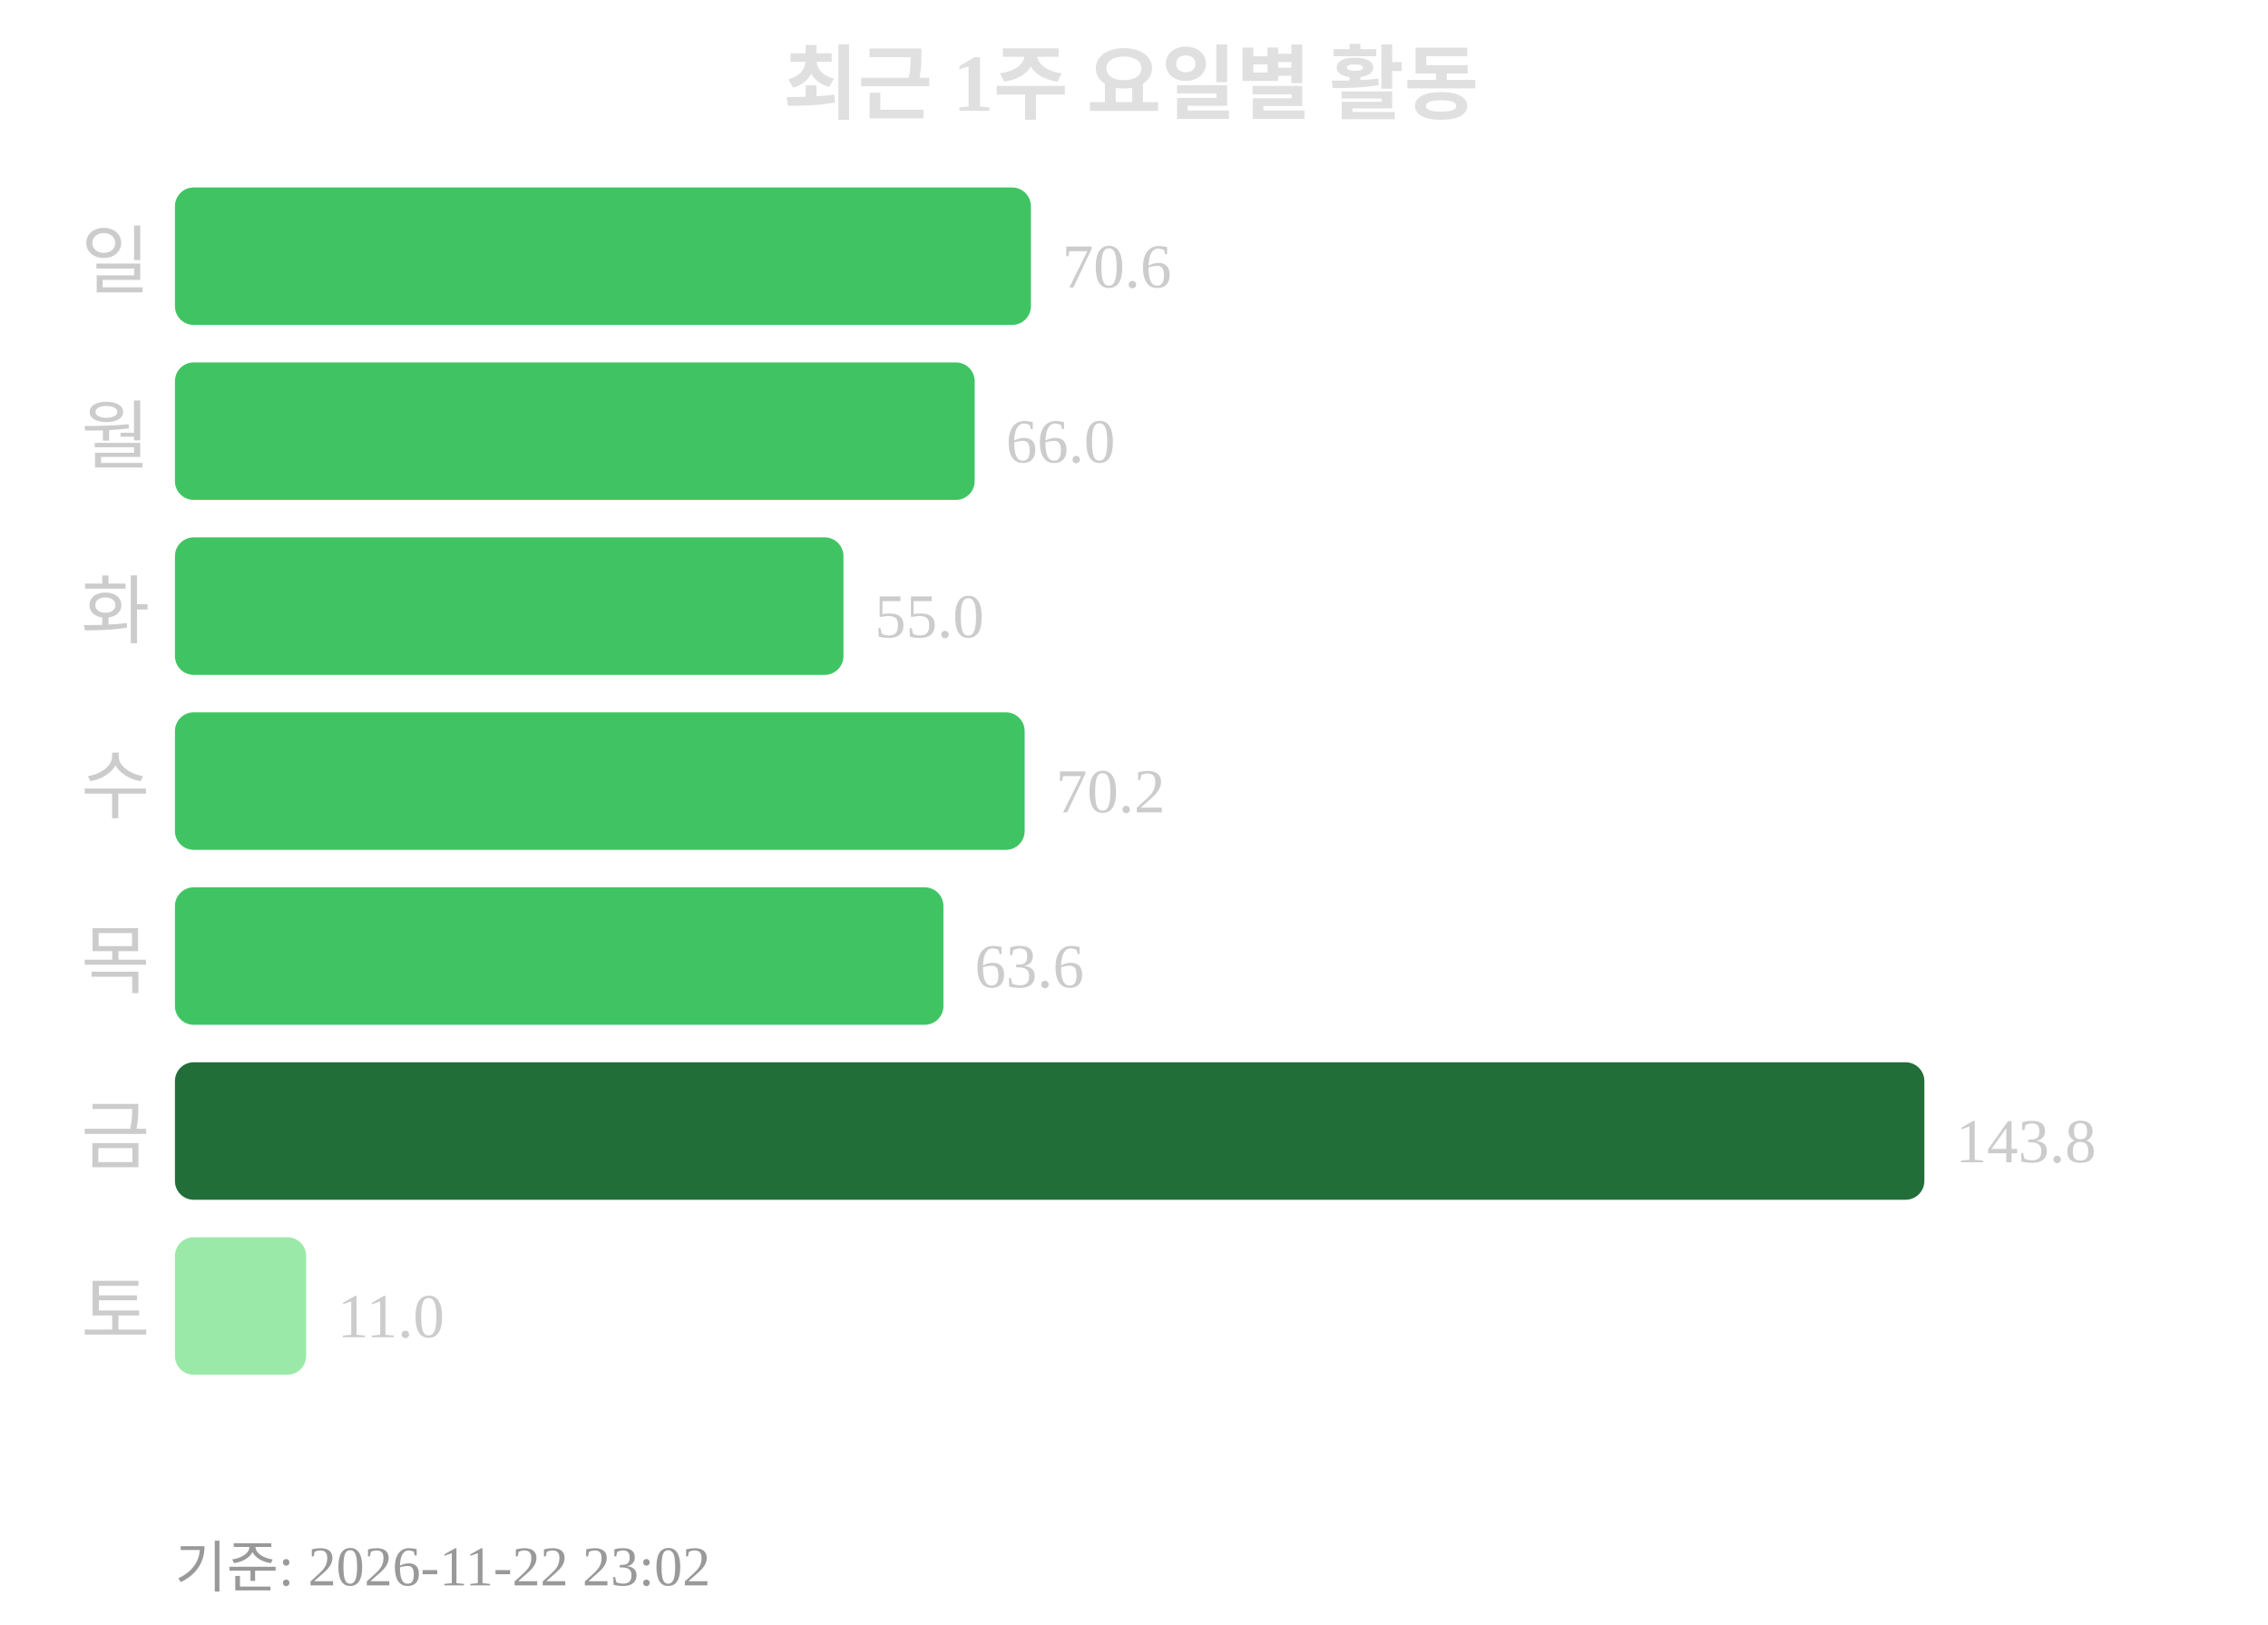
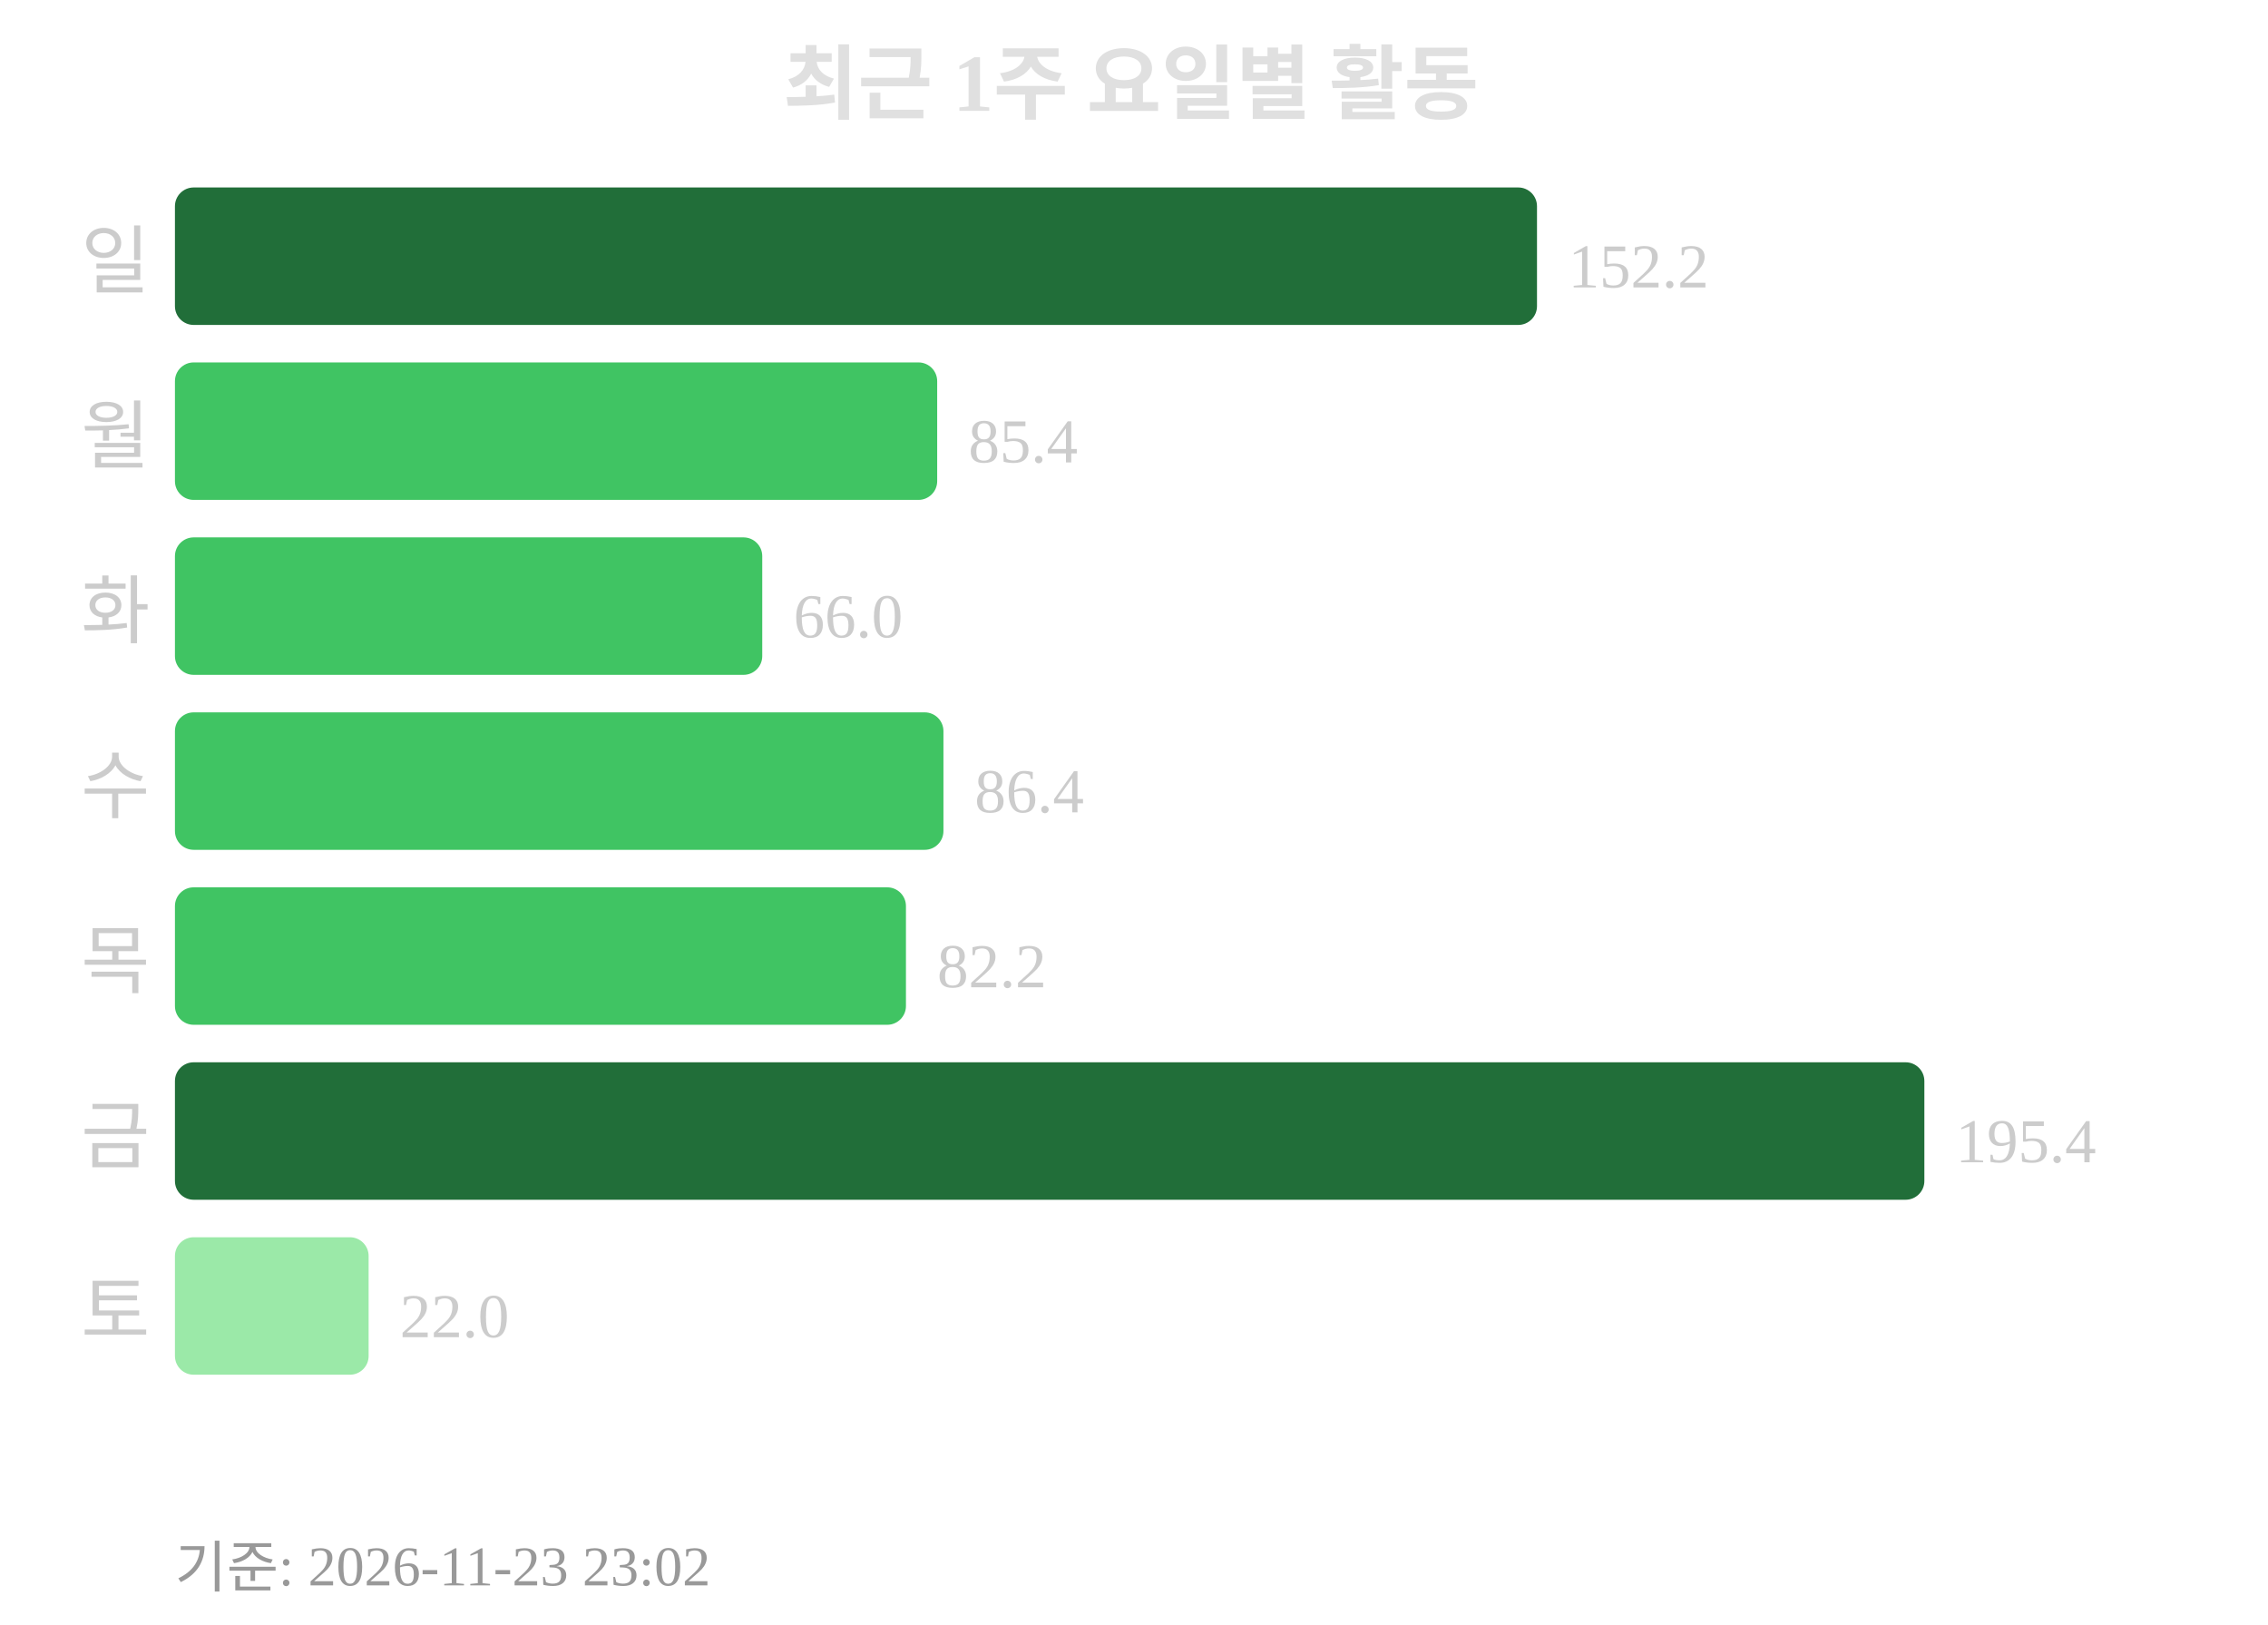
<svg xmlns="http://www.w3.org/2000/svg" width="363" height="260">
  <text x="181" y="18" text-anchor="middle" font-size="13" font-weight="bold" fill="#e0e0e0">최근 1주 요일별 활동</text>
  <text x="24" y="46" text-anchor="end" font-size="12" fill="#cccccc">일</text>
-   <rect x="28" y="30" width="137" height="22" rx="3" fill="#40c463" />
-   <text x="170" y="46" font-size="10" fill="#cccccc">70.6</text>
+   <rect x="28" y="30" width="218" height="22" rx="3" fill="#216e39" />
+   <text x="251" y="46" font-size="10" fill="#cccccc">152.2</text>
  <text x="24" y="74" text-anchor="end" font-size="12" fill="#cccccc">월</text>
-   <rect x="28" y="58" width="128" height="22" rx="3" fill="#40c463" />
-   <text x="161" y="74" font-size="10" fill="#cccccc">66.0</text>
+   <rect x="28" y="58" width="122" height="22" rx="3" fill="#40c463" />
+   <text x="155" y="74" font-size="10" fill="#cccccc">85.4</text>
  <text x="24" y="102" text-anchor="end" font-size="12" fill="#cccccc">화</text>
-   <rect x="28" y="86" width="107" height="22" rx="3" fill="#40c463" />
-   <text x="140" y="102" font-size="10" fill="#cccccc">55.0</text>
+   <rect x="28" y="86" width="94" height="22" rx="3" fill="#40c463" />
+   <text x="127" y="102" font-size="10" fill="#cccccc">66.0</text>
  <text x="24" y="130" text-anchor="end" font-size="12" fill="#cccccc">수</text>
-   <rect x="28" y="114" width="136" height="22" rx="3" fill="#40c463" />
-   <text x="169" y="130" font-size="10" fill="#cccccc">70.2</text>
+   <rect x="28" y="114" width="123" height="22" rx="3" fill="#40c463" />
+   <text x="156" y="130" font-size="10" fill="#cccccc">86.4</text>
  <text x="24" y="158" text-anchor="end" font-size="12" fill="#cccccc">목</text>
-   <rect x="28" y="142" width="123" height="22" rx="3" fill="#40c463" />
-   <text x="156" y="158" font-size="10" fill="#cccccc">63.6</text>
+   <rect x="28" y="142" width="117" height="22" rx="3" fill="#40c463" />
+   <text x="150" y="158" font-size="10" fill="#cccccc">82.2</text>
  <text x="24" y="186" text-anchor="end" font-size="12" fill="#cccccc">금</text>
  <rect x="28" y="170" width="280" height="22" rx="3" fill="#216e39" />
-   <text x="313" y="186" font-size="10" fill="#cccccc">143.8</text>
+   <text x="313" y="186" font-size="10" fill="#cccccc">195.4</text>
  <text x="24" y="214" text-anchor="end" font-size="12" fill="#cccccc">토</text>
-   <rect x="28" y="198" width="21" height="22" rx="3" fill="#9be9a8" />
-   <text x="54" y="214" font-size="10" fill="#cccccc">11.0</text>
-   <text x="28" y="254" font-size="9" fill="#999999">기준: 2026-11-22 23:02</text>
+   <rect x="28" y="198" width="31" height="22" rx="3" fill="#9be9a8" />
+   <text x="64" y="214" font-size="10" fill="#cccccc">22.0</text>
+   <text x="28" y="254" font-size="9" fill="#999999">기준: 2026-11-23 23:02</text>
</svg>
